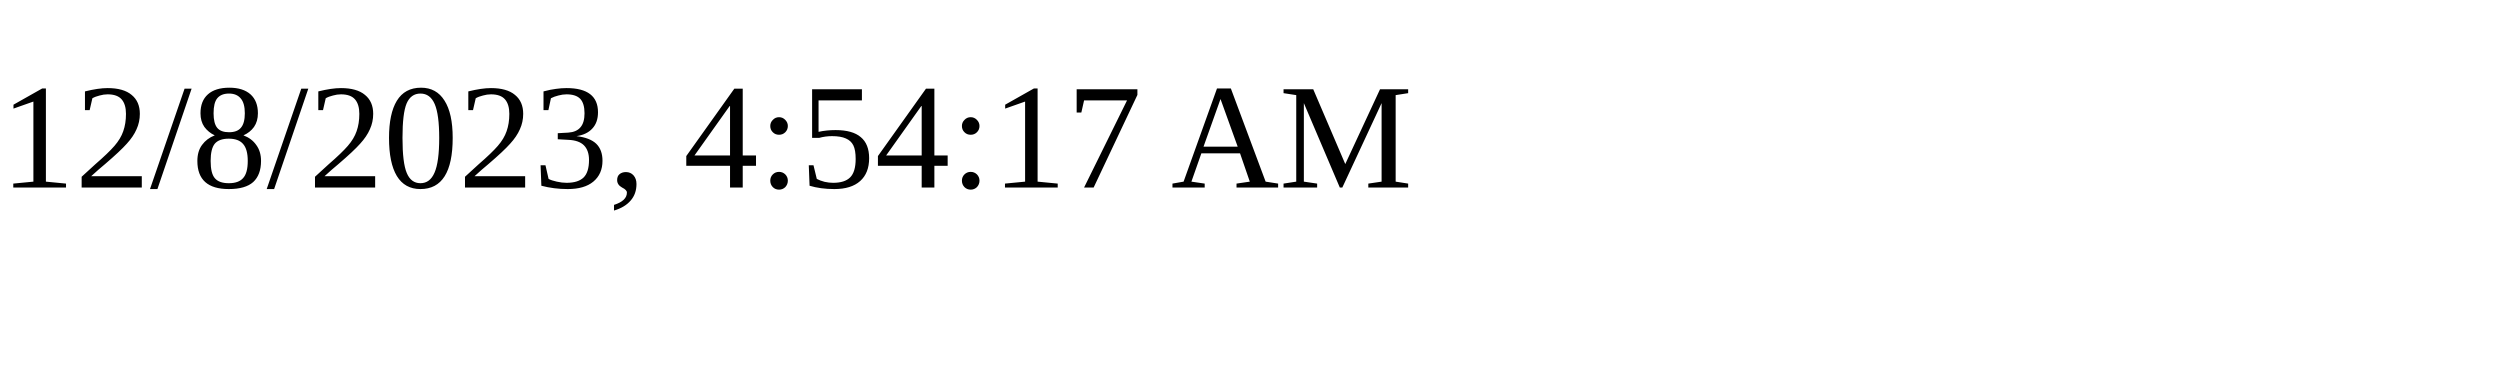
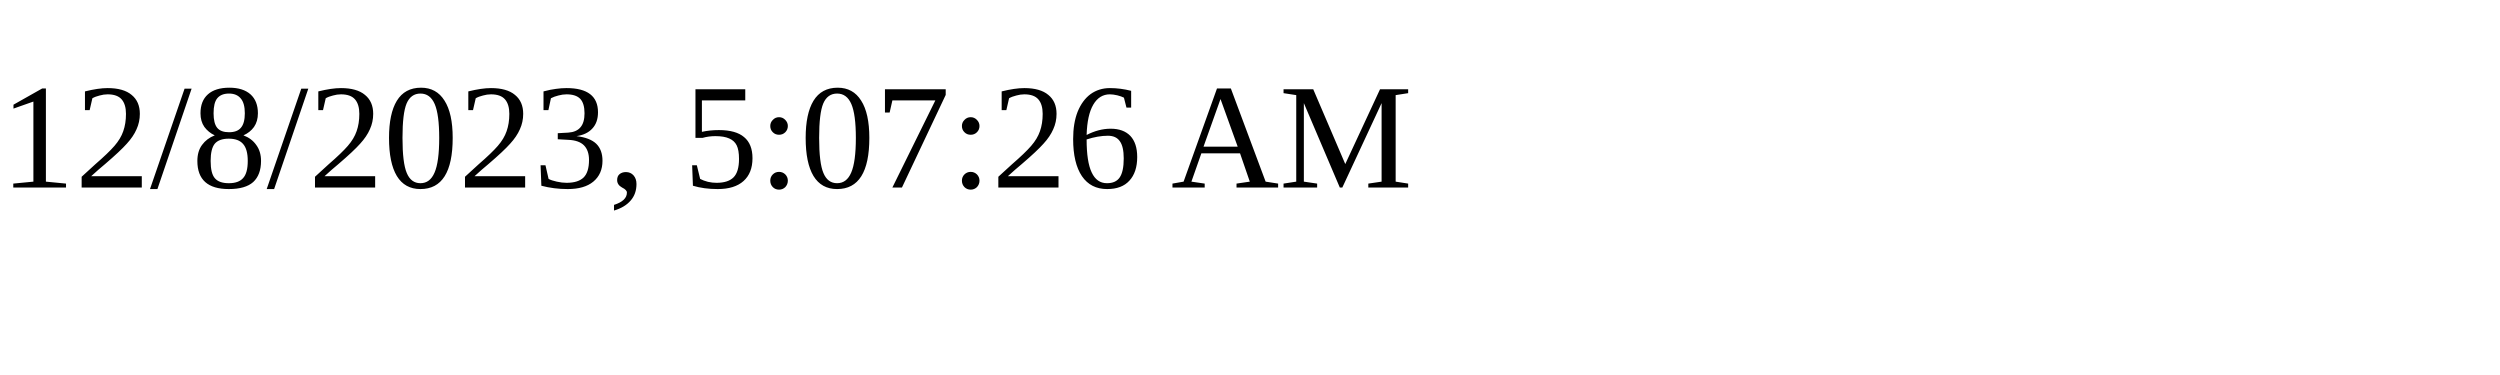
<svg xmlns="http://www.w3.org/2000/svg" height="30" width="200">
-   <text x="0" y="15">12/8/2023, 4:54:17 AM</text>
+   <text x="0" y="15">12/8/2023, 5:07:26 AM</text>
</svg>
